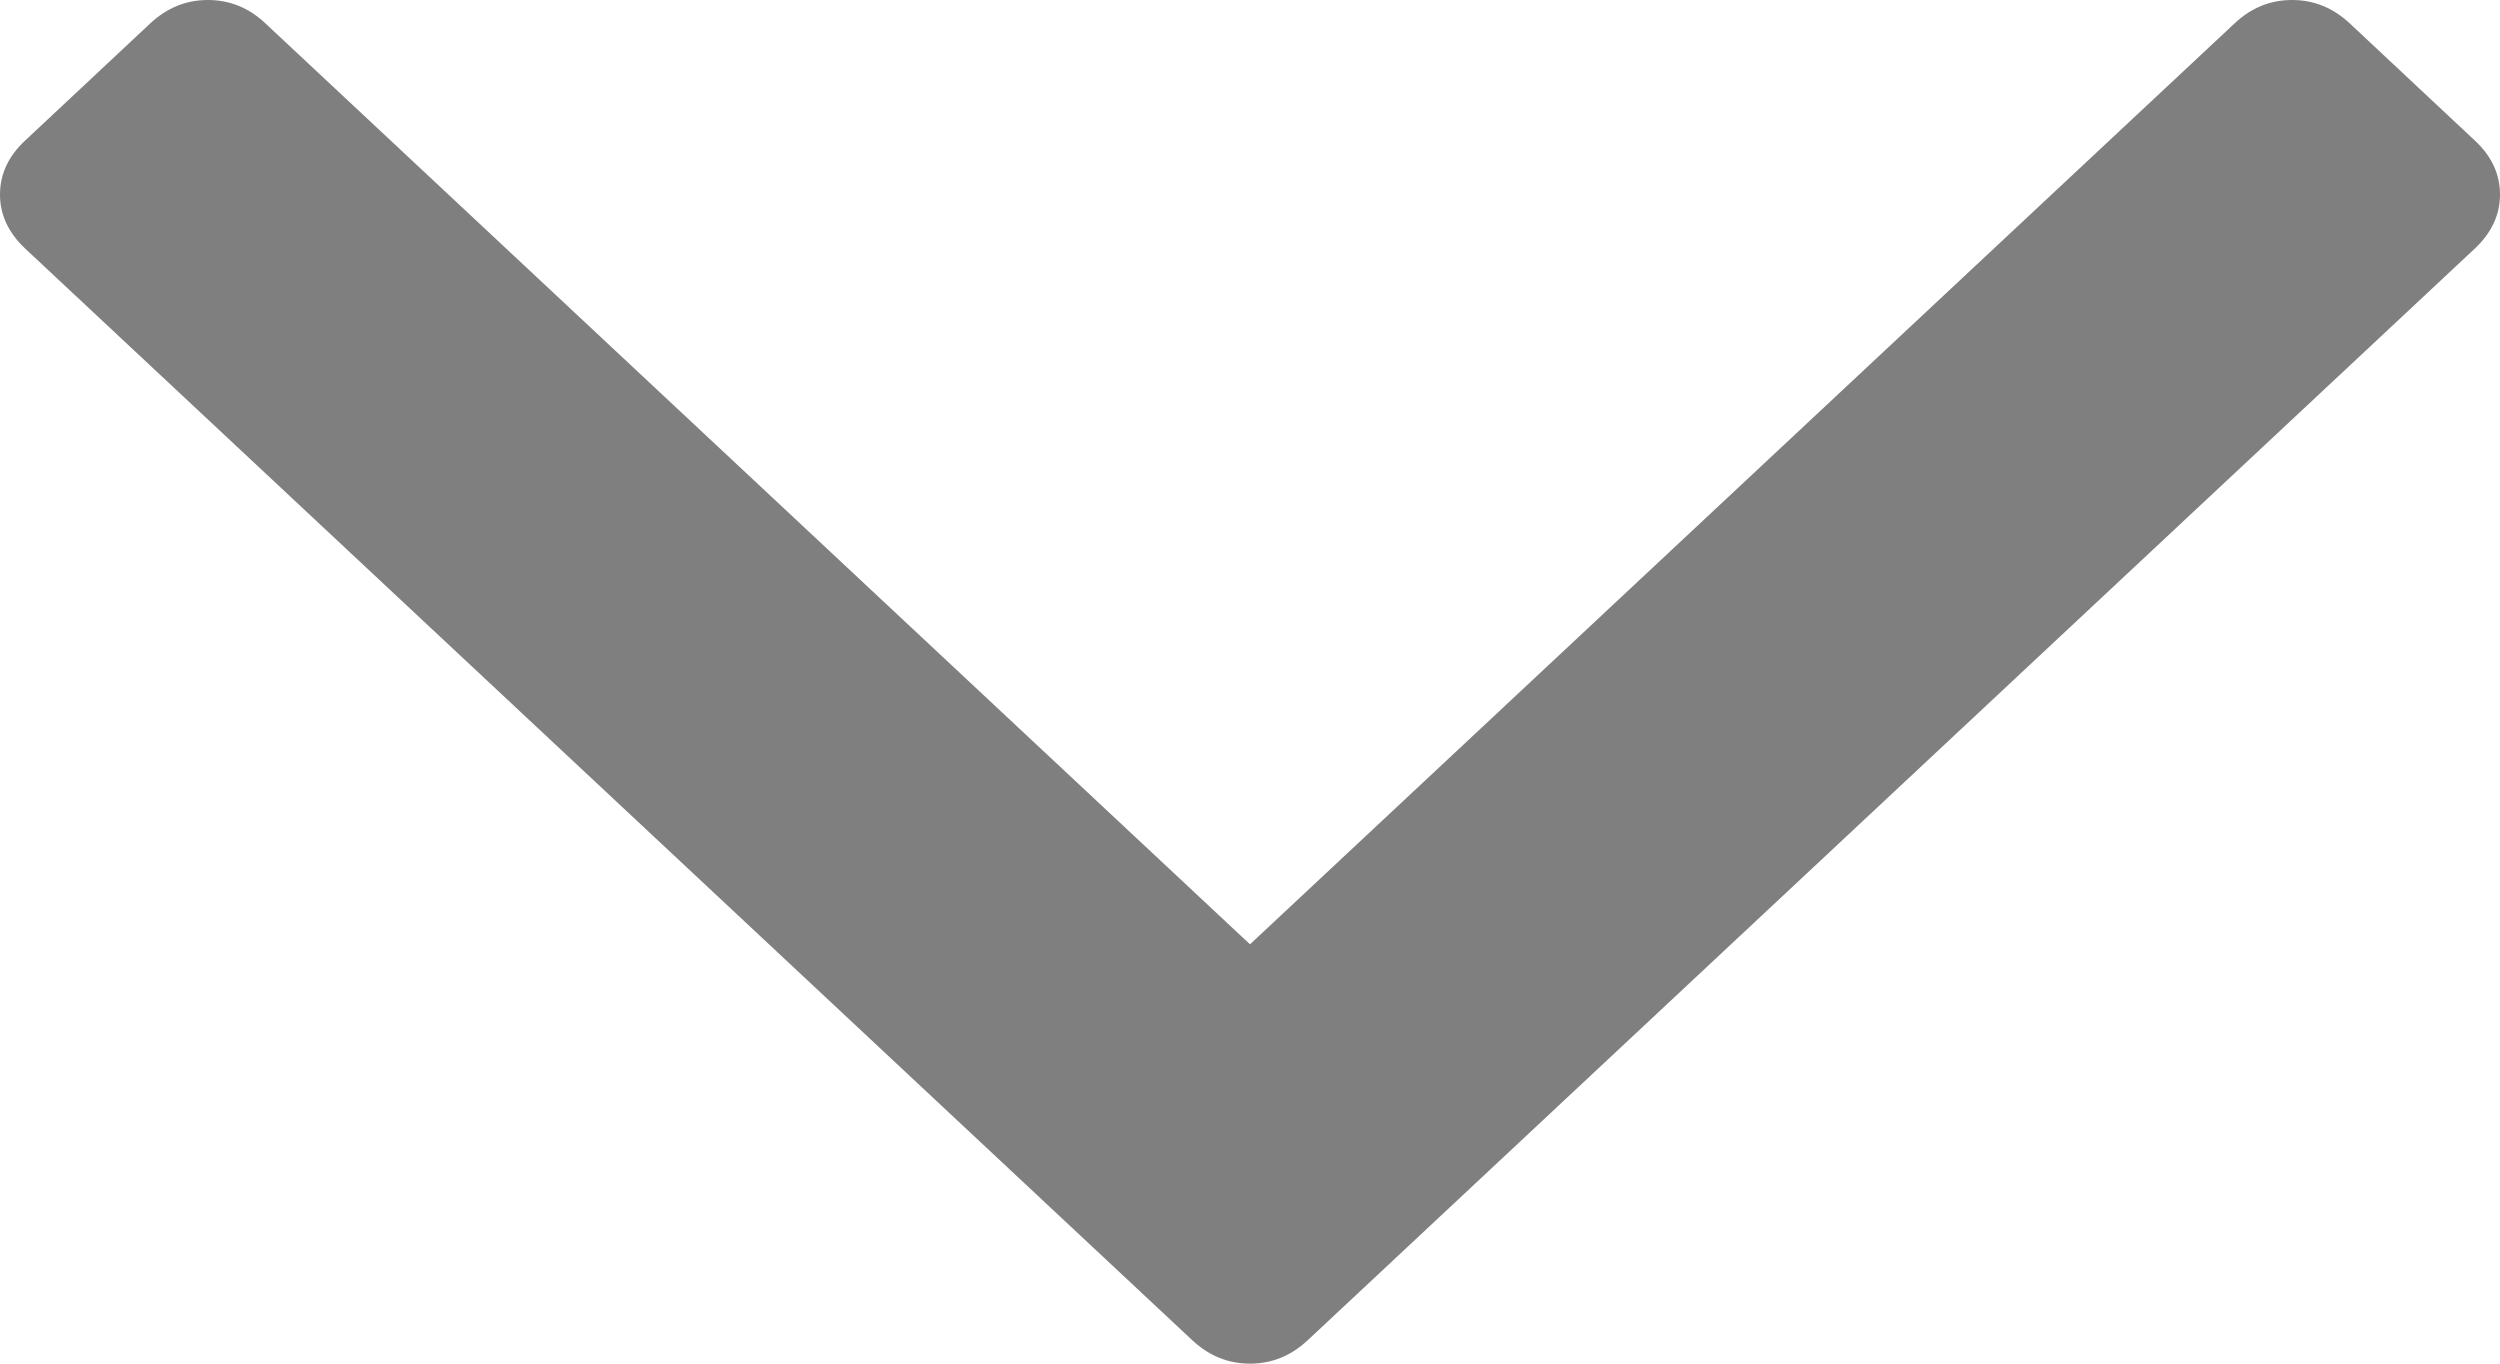
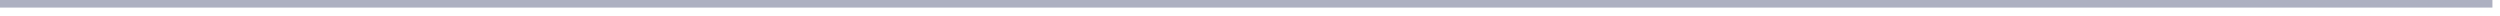
- <svg xmlns="http://www.w3.org/2000/svg" version="1.1" width="11px" height="6px">
-   <g transform="matrix(1 0 0 1 -343 -225 )">
-     <path d="M 10.89 0.619  C 10.963 0.687  11 0.766  11 0.856  C 11 0.945  10.963 1.024  10.89 1.093  L 5.754 5.897  C 5.68 5.966  5.596 6  5.5 6  C 5.404 6  5.32 5.966  5.246 5.897  L 0.11 1.093  C 0.037 1.024  0 0.945  0 0.856  C 0 0.766  0.037 0.687  0.11 0.619  L 0.661 0.103  C 0.735 0.034  0.819 0  0.915 0  C 1.01 0  1.095 0.034  1.168 0.103  L 5.5 4.155  L 9.832 0.103  C 9.905 0.034  9.99 0  10.085 0  C 10.181 0  10.265 0.034  10.339 0.103  L 10.89 0.619  Z " fill-rule="nonzero" fill="#7f7f7f" stroke="none" transform="matrix(1 0 0 1 343 225 )" />
+ <svg xmlns="http://www.w3.org/2000/svg" version="1.1" width="330px" height="2px">
+   <g transform="matrix(1 0 0 1 -30 -246 )">
+     <path d="M 30 246.5  L 359 246.5  " stroke-width="1" stroke="#adb0c1" fill="none" />
  </g>
</svg>
